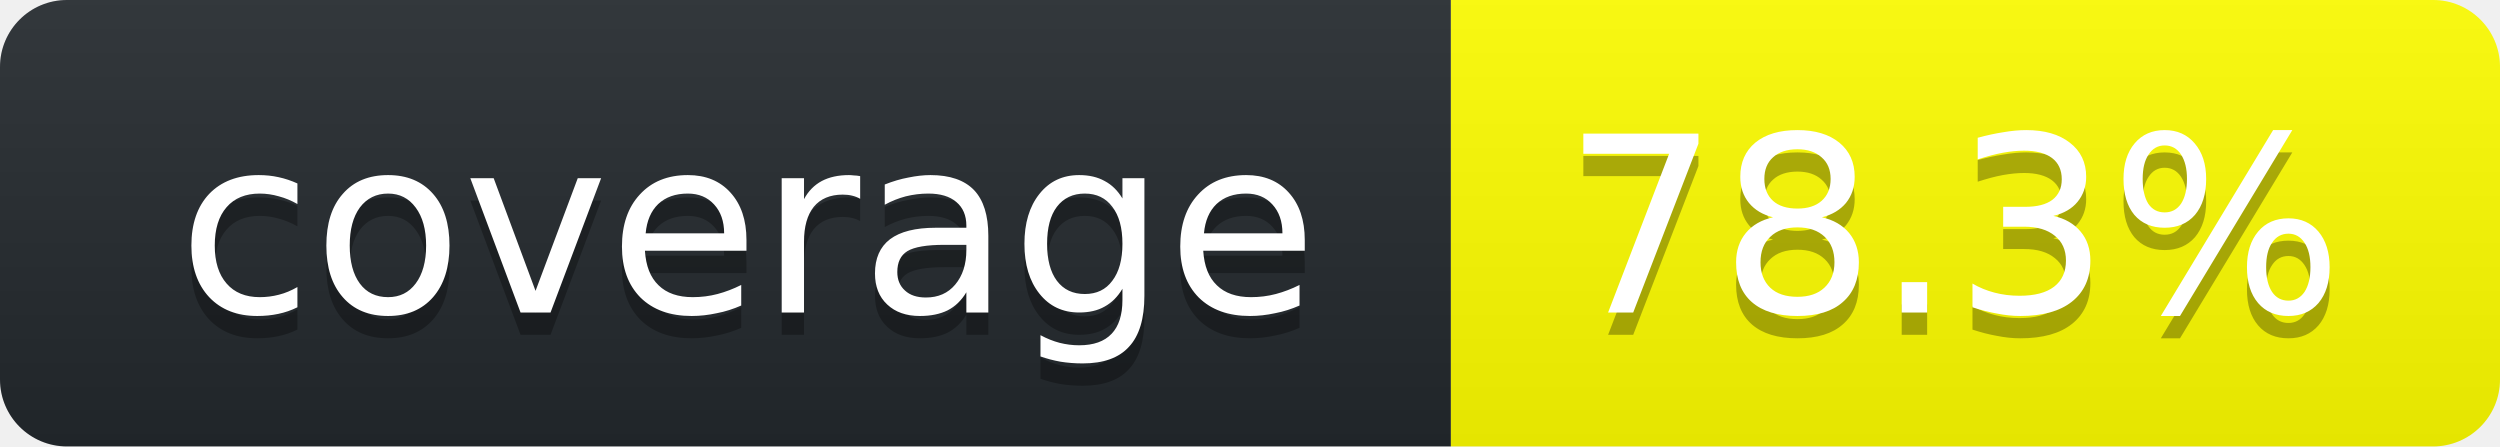
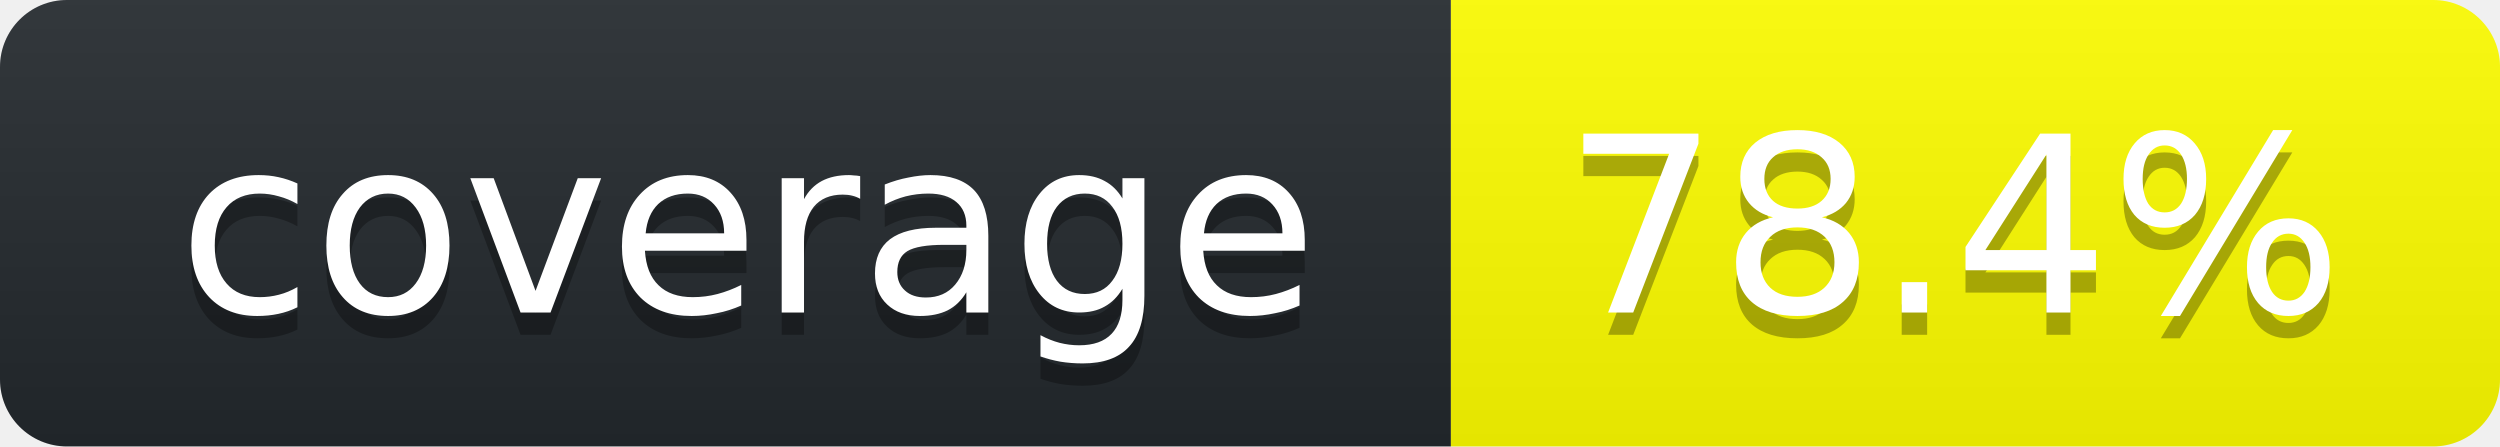
<svg xmlns="http://www.w3.org/2000/svg" width="112" height="20">
  <linearGradient id="smooth" x2="0" y2="100%">
    <stop stop-opacity=".1" offset="0" stop-color="#bbb" />
    <stop offset="1" stop-opacity=".1" />
  </linearGradient>
  <clipPath id="round">
    <rect width="112" rx="3" height="20" fill="#fff" />
  </clipPath>
  <g clip-path="url(#round)">
    <rect width="65" fill="#24292E" height="20" />
    <rect width="47" x="65" fill="#FFFF00" height="20" />
    <rect width="112" fill="url(#smooth)" height="20" />
  </g>
  <g font-family="DejaVu Sans,Verdana,Geneva,sans-serif" font-size="11" fill="#fff" text-anchor="middle">
    <text y="15" fill="#010101" x="33.5" fill-opacity=".3">coverage</text>
    <text y="14" x="33.5">coverage</text>
-     <text x="87.5" fill-opacity=".3" fill="#010101" y="15">78.3%</text>
-     <text y="14" x="87.5">78.3%</text>
+     <text x="87.5" fill-opacity=".3" fill="#010101" y="15">78.4%</text>
+     <text y="14" x="87.5">78.4%</text>
  </g>
</svg>
